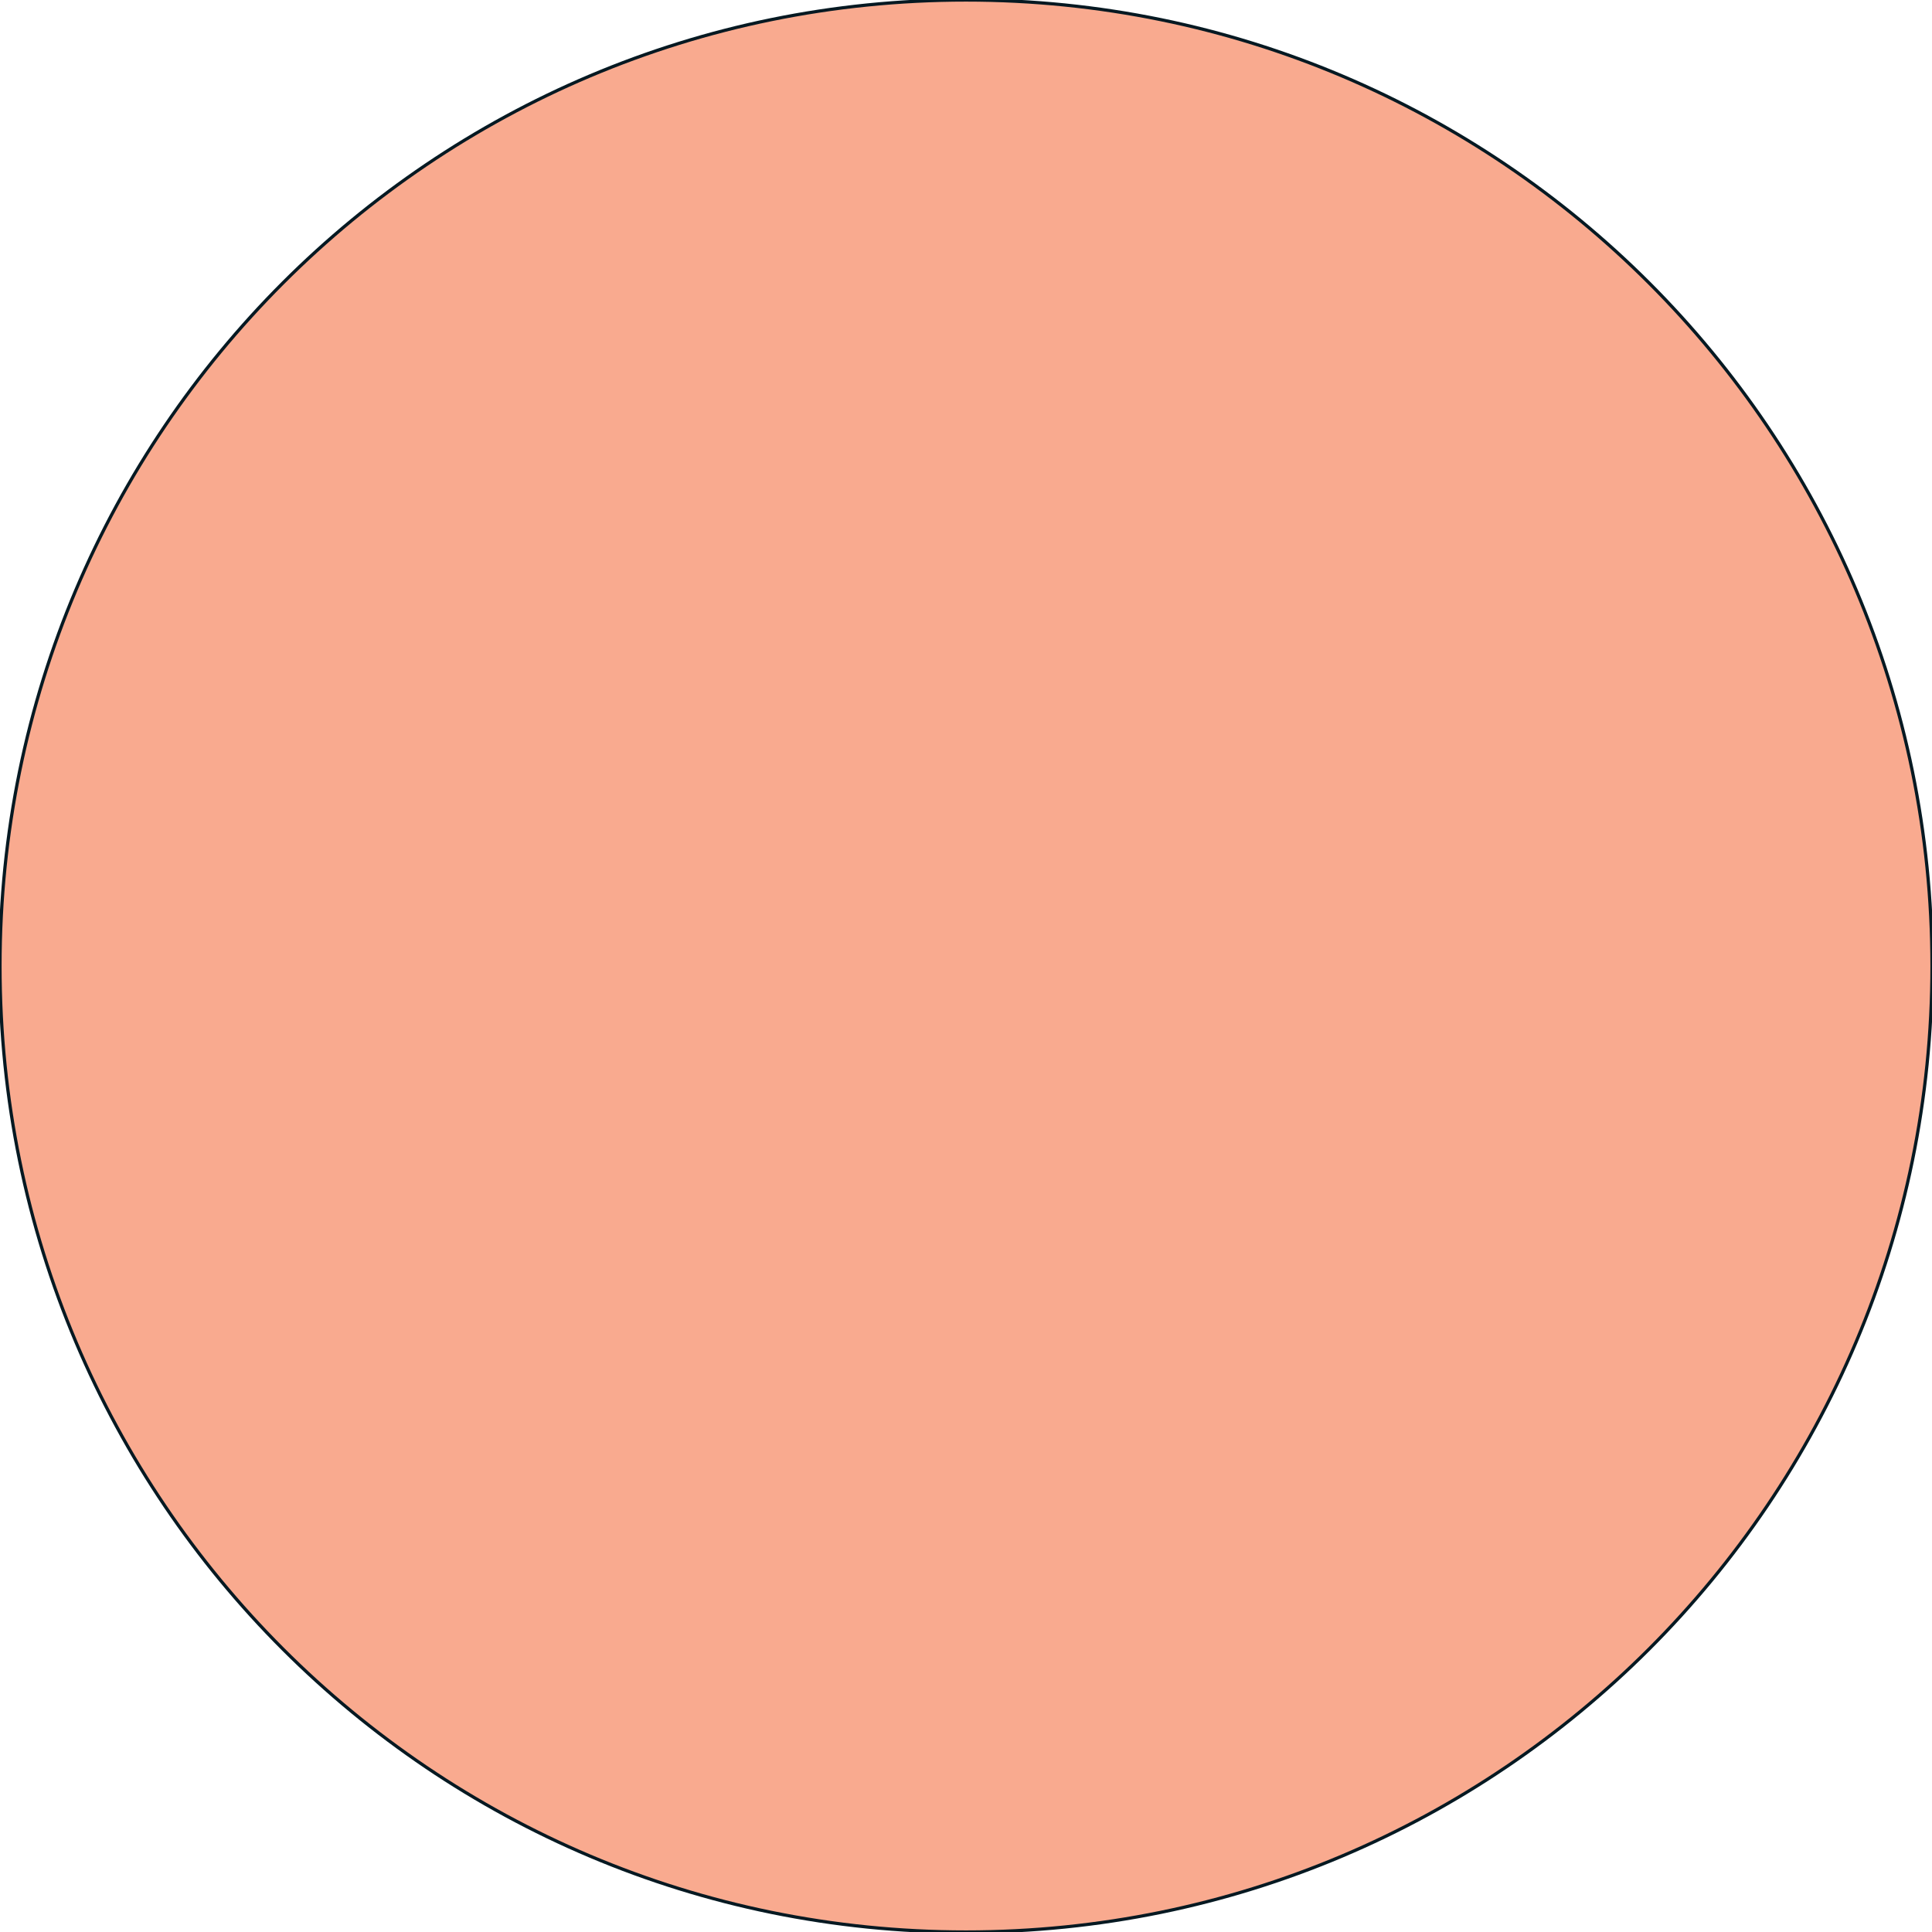
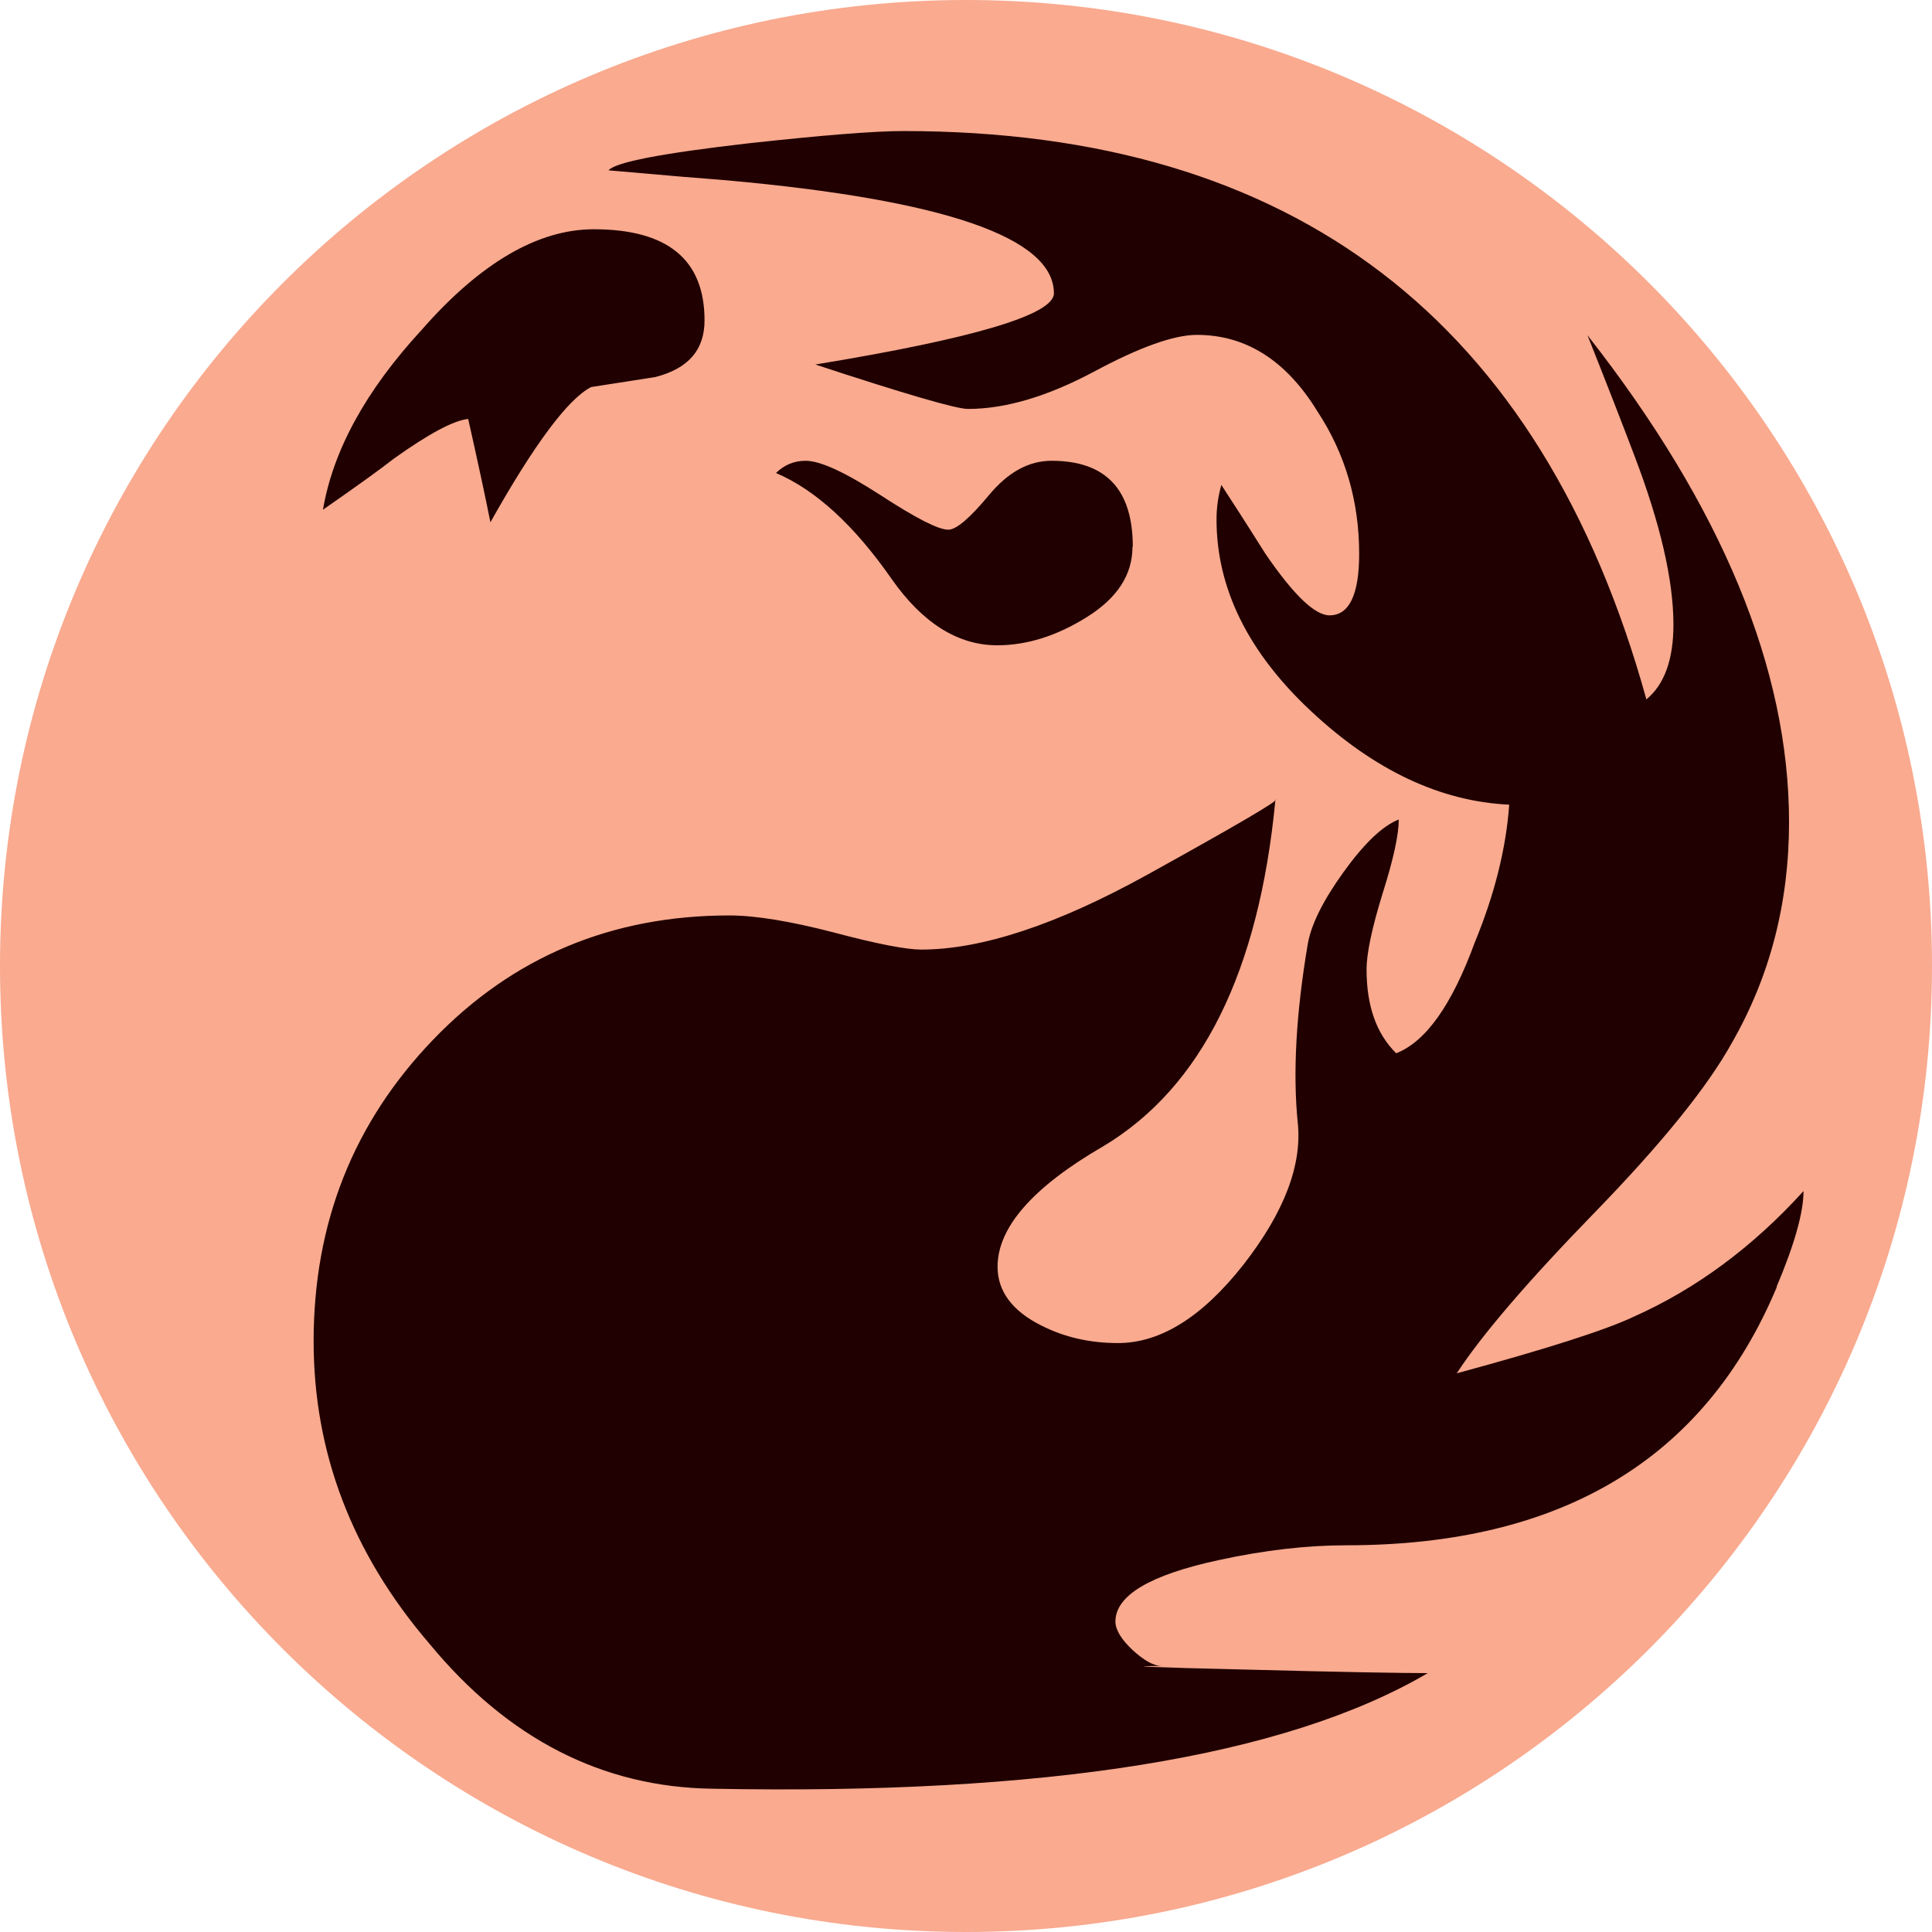
<svg xmlns="http://www.w3.org/2000/svg" viewBox="0 0 600 600" version="1.1">
-   <circle cx="300" cy="300" r="300" stroke="#061922" fill="#f9aa8f" />
+   <circle cx="300" cy="300" r="300" fill="#f9aa8f" />
+   <path d="m551.8 399.7c-22.4 53.5-67 80.2-133.6 80.2-12.2 0-25.5 1.5-39.7 4.6-21.4 4.6-32.1 11-32.1 19.1 0 2.5 1.8 5.5 5.3 8.8 3.6 3.3 6.6 5 9.2 5-12.7 0-4.1 0.4 26 1.1 30.1 0.8 48.9 1.1 56.5 1.1-44.3 26-118.4 37.9-222.3 35.9-34.1-0.5-63.4-15.5-87.8-45.1-24-28-35.9-59.3-35.9-93.9 0-36.6 12.3-67.8 37.1-93.6 24.7-25.7 55.4-38.6 92-38.6 8.1 0 19 1.8 32.5 5.3 13.5 3.6 22.5 5.3 27.1 5.3 18.8 0 42.3-7.8 70.3-23.3 28-15.5 41.3-23.3 39.7-23.3-5.1 53.5-22.9 89.4-53.5 107.7-21.9 12.7-32.8 25.2-32.8 37.4 0 7.6 4.6 13.8 13.7 18.3 7.1 3.6 15 5.4 23.7 5.4 13.2 0 26.2-8.1 39-24.4 12.7-16.3 18.3-31.1 16.8-44.3-1.5-15.3-0.5-33.6 3.1-55 1-6.1 4.7-13.6 11.1-22.5 6.4-8.9 12.1-14.4 17.2-16.4 0 4.6-1.6 12.2-5 22.9-3.3 10.7-5 18.6-5 23.7 0 11.2 3 19.9 9.2 26 9.2-3.6 17.3-15 24.4-34.4 6.1-14.8 9.7-29 10.7-42.8-21.4-1-41.9-10.7-61.5-29-19.6-18.3-29.4-38.2-29.4-59.6 0-3.6 0.5-7.1 1.5-10.7 3 4.6 7.6 11.7 13.7 21.4 8.7 12.7 15.3 19.1 19.9 19.1 6.1 0 9.2-6.4 9.2-19.1 0-16.3-4.3-31.1-13-44.3-9.7-15.8-22.2-23.7-37.4-23.7-7.1 0-17.8 3.8-32.1 11.5-14.3 7.6-27.3 11.5-39 11.5-3.6 0-19.4-4.6-47.4-13.8 49.4-8.1 74.1-15.5 74.1-22.1 0-17.3-33.9-29-101.6-35.1-6.6-0.5-18.8-1.5-36.7-3.1 2-2.5 16.5-5.3 43.5-8.4 22.9-2.5 39-3.8 48.1-3.8 121.2 0 198.1 58.8 230.7 176.5 5.6-4.6 8.4-12.4 8.4-23.2 0-13.9-4.1-31.5-12.2-52.7-3.1-8.2-7.9-20.6-14.5-37.2 41.7 53.2 62.6 103.6 62.6 151.2 0 25.1-5.9 47.8-17.6 68.3-7.6 13.8-21.9 31.5-42.8 53-20.9 21.5-35.1 38.1-42.8 49.9 28-7.6 46.4-13.5 55-17.6 19.3-8.6 36.9-21.6 52.7-39 0 6.6-2.8 16.6-8.4 29.8M218.8 99.5c0 9.2-5.1 15-15.3 17.6l-19.9 3.1c-7.1 3.6-17.6 17.6-31.3 42-1.5-7.6-3.8-18.3-6.9-32.1-4.6 0.5-12.2 4.6-22.9 12.2-4.6 3.6-12 8.9-22.2 16 3.1-18.3 13.2-36.9 30.6-55.8 18.3-20.9 36.2-31.3 53.5-31.3 22.9 0 34.4 9.4 34.4 28.3m132.9 70.3c0 8.7-4.7 15.9-14.1 21.8-9.4 5.9-18.7 8.8-27.9 8.8-12.2 0-23.2-6.9-32.8-20.6-11.7-16.8-23.7-27.7-35.9-32.9 2.5-2.5 5.6-3.8 9.2-3.8 4.6 0 12.3 3.6 23.3 10.7 10.9 7.1 17.9 10.7 21 10.7 2.5 0 6.7-3.6 12.6-10.7 5.9-7.1 12.3-10.7 19.5-10.7 16.8 0 25.2 8.9 25.2 26.7" fill="#200000" />
</svg>
